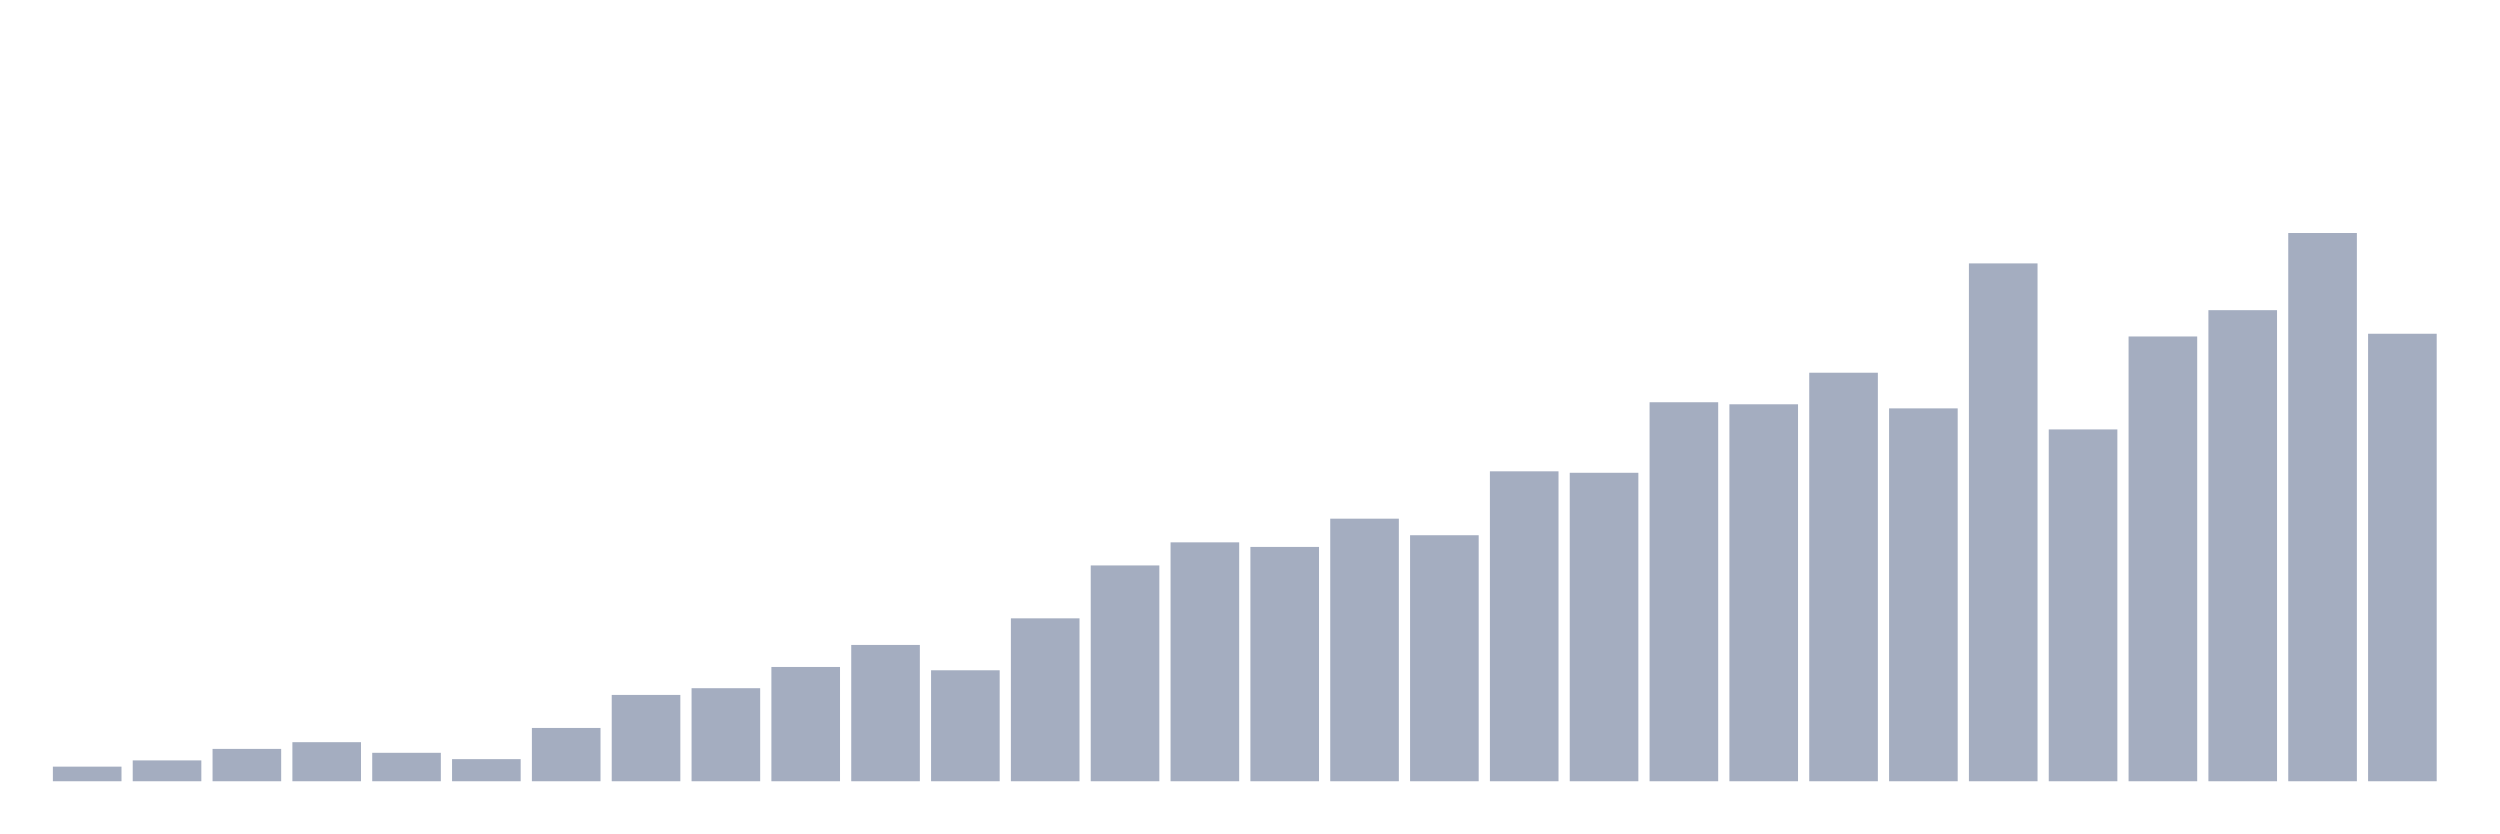
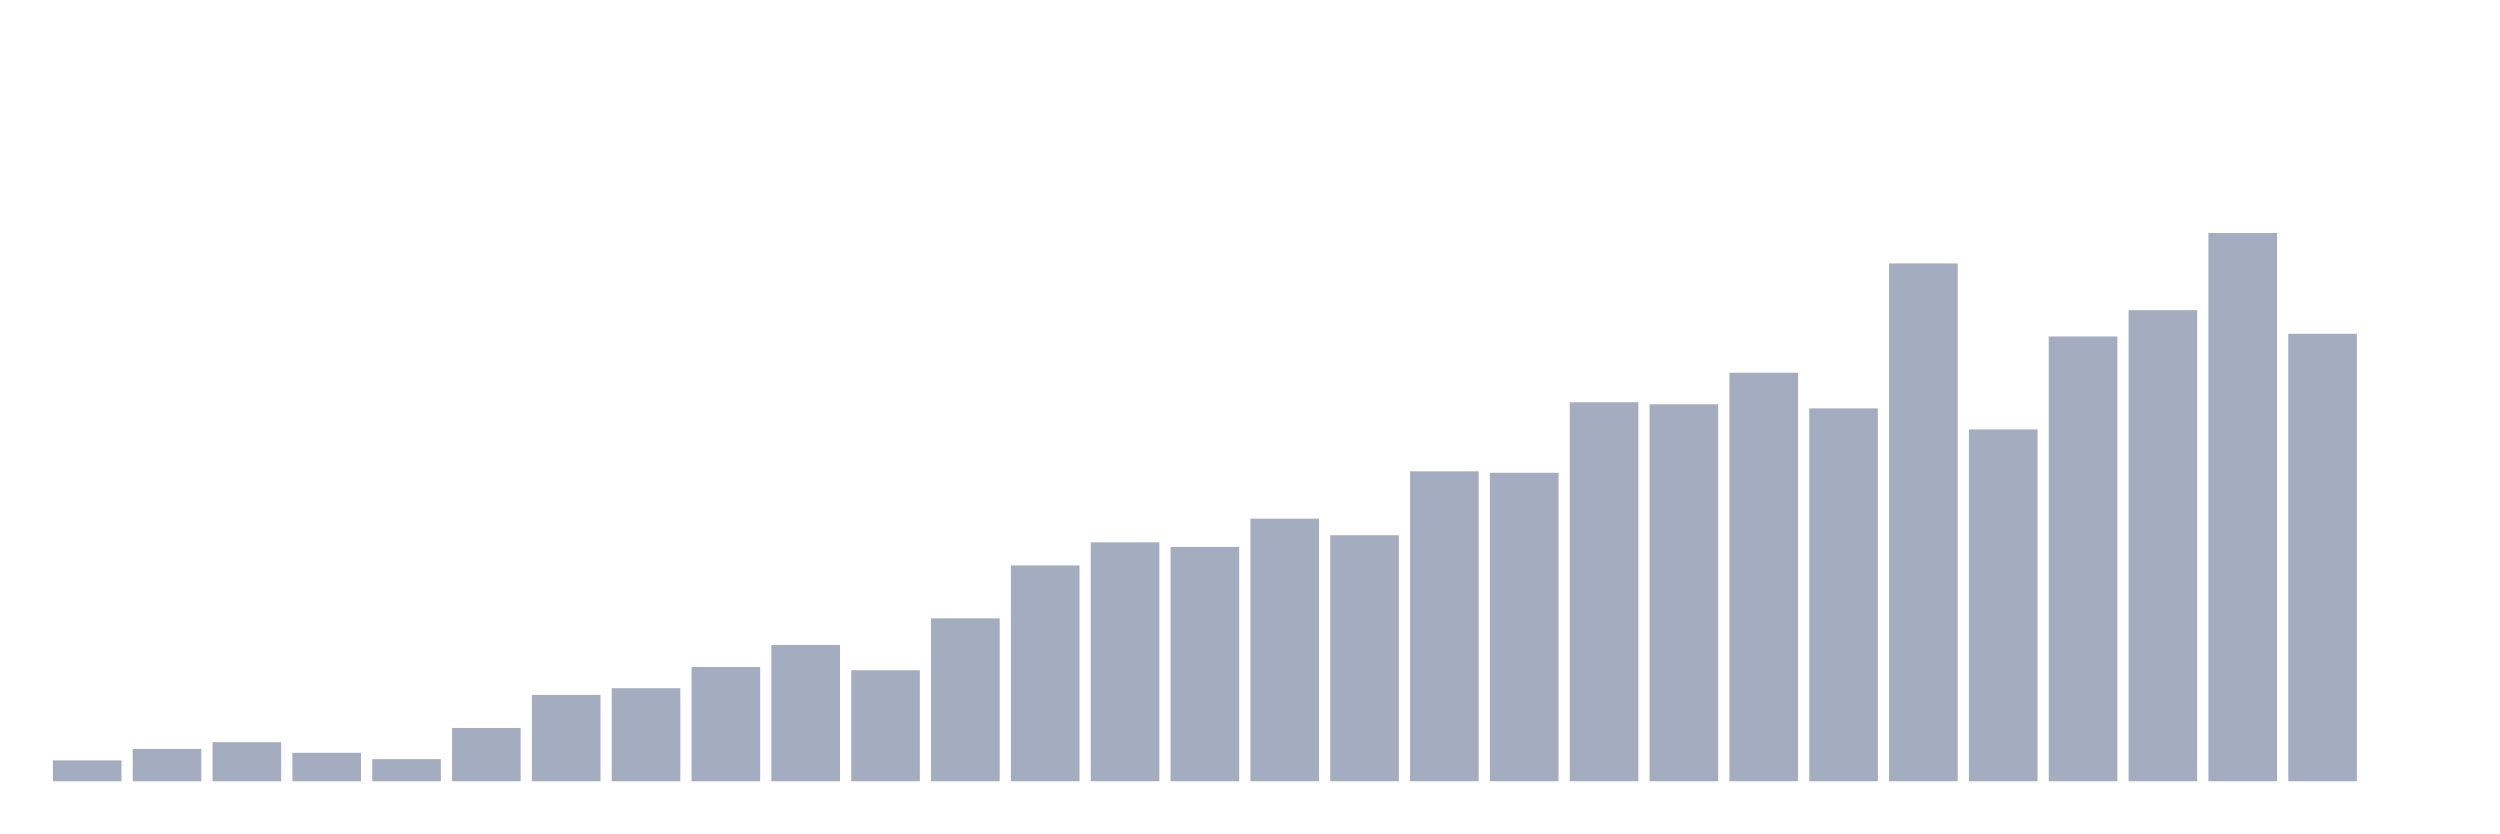
<svg xmlns="http://www.w3.org/2000/svg" viewBox="0 0 480 160">
  <g transform="translate(10,10)">
-     <rect class="bar" x="0.153" width="13.175" y="137.194" height="2.806" fill="rgb(164,173,192)" />
-     <rect class="bar" x="15.482" width="13.175" y="135.997" height="4.003" fill="rgb(164,173,192)" />
-     <rect class="bar" x="30.81" width="13.175" y="133.789" height="6.211" fill="rgb(164,173,192)" />
-     <rect class="bar" x="46.138" width="13.175" y="132.499" height="7.501" fill="rgb(164,173,192)" />
-     <rect class="bar" x="61.466" width="13.175" y="134.538" height="5.462" fill="rgb(164,173,192)" />
-     <rect class="bar" x="76.794" width="13.175" y="135.754" height="4.246" fill="rgb(164,173,192)" />
-     <rect class="bar" x="92.123" width="13.175" y="129.767" height="10.233" fill="rgb(164,173,192)" />
-     <rect class="bar" x="107.451" width="13.175" y="123.426" height="16.574" fill="rgb(164,173,192)" />
-     <rect class="bar" x="122.779" width="13.175" y="122.135" height="17.865" fill="rgb(164,173,192)" />
-     <rect class="bar" x="138.107" width="13.175" y="118.057" height="21.943" fill="rgb(164,173,192)" />
-     <rect class="bar" x="153.436" width="13.175" y="113.829" height="26.171" fill="rgb(164,173,192)" />
-     <rect class="bar" x="168.764" width="13.175" y="118.693" height="21.307" fill="rgb(164,173,192)" />
-     <rect class="bar" x="184.092" width="13.175" y="108.722" height="31.278" fill="rgb(164,173,192)" />
-     <rect class="bar" x="199.42" width="13.175" y="98.564" height="41.436" fill="rgb(164,173,192)" />
-     <rect class="bar" x="214.748" width="13.175" y="94.131" height="45.869" fill="rgb(164,173,192)" />
-     <rect class="bar" x="230.077" width="13.175" y="95.01" height="44.99" fill="rgb(164,173,192)" />
-     <rect class="bar" x="245.405" width="13.175" y="89.585" height="50.415" fill="rgb(164,173,192)" />
-     <rect class="bar" x="260.733" width="13.175" y="92.765" height="47.235" fill="rgb(164,173,192)" />
-     <rect class="bar" x="276.061" width="13.175" y="80.494" height="59.506" fill="rgb(164,173,192)" />
-     <rect class="bar" x="291.39" width="13.175" y="80.774" height="59.226" fill="rgb(164,173,192)" />
-     <rect class="bar" x="306.718" width="13.175" y="67.231" height="72.769" fill="rgb(164,173,192)" />
-     <rect class="bar" x="322.046" width="13.175" y="67.623" height="72.377" fill="rgb(164,173,192)" />
-     <rect class="bar" x="337.374" width="13.175" y="61.562" height="78.438" fill="rgb(164,173,192)" />
-     <rect class="bar" x="352.702" width="13.175" y="68.409" height="71.591" fill="rgb(164,173,192)" />
-     <rect class="bar" x="368.031" width="13.175" y="40.573" height="99.427" fill="rgb(164,173,192)" />
-     <rect class="bar" x="383.359" width="13.175" y="72.45" height="67.55" fill="rgb(164,173,192)" />
-     <rect class="bar" x="398.687" width="13.175" y="54.603" height="85.397" fill="rgb(164,173,192)" />
-     <rect class="bar" x="414.015" width="13.175" y="49.553" height="90.447" fill="rgb(164,173,192)" />
-     <rect class="bar" x="429.344" width="13.175" y="34.737" height="105.263" fill="rgb(164,173,192)" />
-     <rect class="bar" x="444.672" width="13.175" y="54.08" height="85.92" fill="rgb(164,173,192)" />
+     <rect class="bar" x="0.153" width="13.175" y="135.997" height="4.003" fill="rgb(164,173,192)" />
+     <rect class="bar" x="15.482" width="13.175" y="133.789" height="6.211" fill="rgb(164,173,192)" />
+     <rect class="bar" x="30.81" width="13.175" y="132.499" height="7.501" fill="rgb(164,173,192)" />
+     <rect class="bar" x="46.138" width="13.175" y="134.538" height="5.462" fill="rgb(164,173,192)" />
+     <rect class="bar" x="61.466" width="13.175" y="135.754" height="4.246" fill="rgb(164,173,192)" />
+     <rect class="bar" x="76.794" width="13.175" y="129.767" height="10.233" fill="rgb(164,173,192)" />
+     <rect class="bar" x="92.123" width="13.175" y="123.426" height="16.574" fill="rgb(164,173,192)" />
+     <rect class="bar" x="107.451" width="13.175" y="122.135" height="17.865" fill="rgb(164,173,192)" />
+     <rect class="bar" x="122.779" width="13.175" y="118.057" height="21.943" fill="rgb(164,173,192)" />
+     <rect class="bar" x="138.107" width="13.175" y="113.829" height="26.171" fill="rgb(164,173,192)" />
+     <rect class="bar" x="153.436" width="13.175" y="118.693" height="21.307" fill="rgb(164,173,192)" />
+     <rect class="bar" x="168.764" width="13.175" y="108.722" height="31.278" fill="rgb(164,173,192)" />
+     <rect class="bar" x="184.092" width="13.175" y="98.564" height="41.436" fill="rgb(164,173,192)" />
+     <rect class="bar" x="199.42" width="13.175" y="94.131" height="45.869" fill="rgb(164,173,192)" />
+     <rect class="bar" x="214.748" width="13.175" y="95.01" height="44.99" fill="rgb(164,173,192)" />
+     <rect class="bar" x="230.077" width="13.175" y="89.585" height="50.415" fill="rgb(164,173,192)" />
+     <rect class="bar" x="245.405" width="13.175" y="92.765" height="47.235" fill="rgb(164,173,192)" />
+     <rect class="bar" x="260.733" width="13.175" y="80.494" height="59.506" fill="rgb(164,173,192)" />
+     <rect class="bar" x="276.061" width="13.175" y="80.774" height="59.226" fill="rgb(164,173,192)" />
+     <rect class="bar" x="291.39" width="13.175" y="67.231" height="72.769" fill="rgb(164,173,192)" />
+     <rect class="bar" x="306.718" width="13.175" y="67.623" height="72.377" fill="rgb(164,173,192)" />
+     <rect class="bar" x="322.046" width="13.175" y="61.562" height="78.438" fill="rgb(164,173,192)" />
+     <rect class="bar" x="337.374" width="13.175" y="68.409" height="71.591" fill="rgb(164,173,192)" />
+     <rect class="bar" x="352.702" width="13.175" y="40.573" height="99.427" fill="rgb(164,173,192)" />
+     <rect class="bar" x="368.031" width="13.175" y="72.45" height="67.55" fill="rgb(164,173,192)" />
+     <rect class="bar" x="383.359" width="13.175" y="54.603" height="85.397" fill="rgb(164,173,192)" />
+     <rect class="bar" x="398.687" width="13.175" y="49.553" height="90.447" fill="rgb(164,173,192)" />
+     <rect class="bar" x="414.015" width="13.175" y="34.737" height="105.263" fill="rgb(164,173,192)" />
+     <rect class="bar" x="429.344" width="13.175" y="54.08" height="85.92" fill="rgb(164,173,192)" />
+     <rect class="bar" x="444.672" width="13.175" y="140" height="0" fill="rgb(164,173,192)" />
  </g>
</svg>
